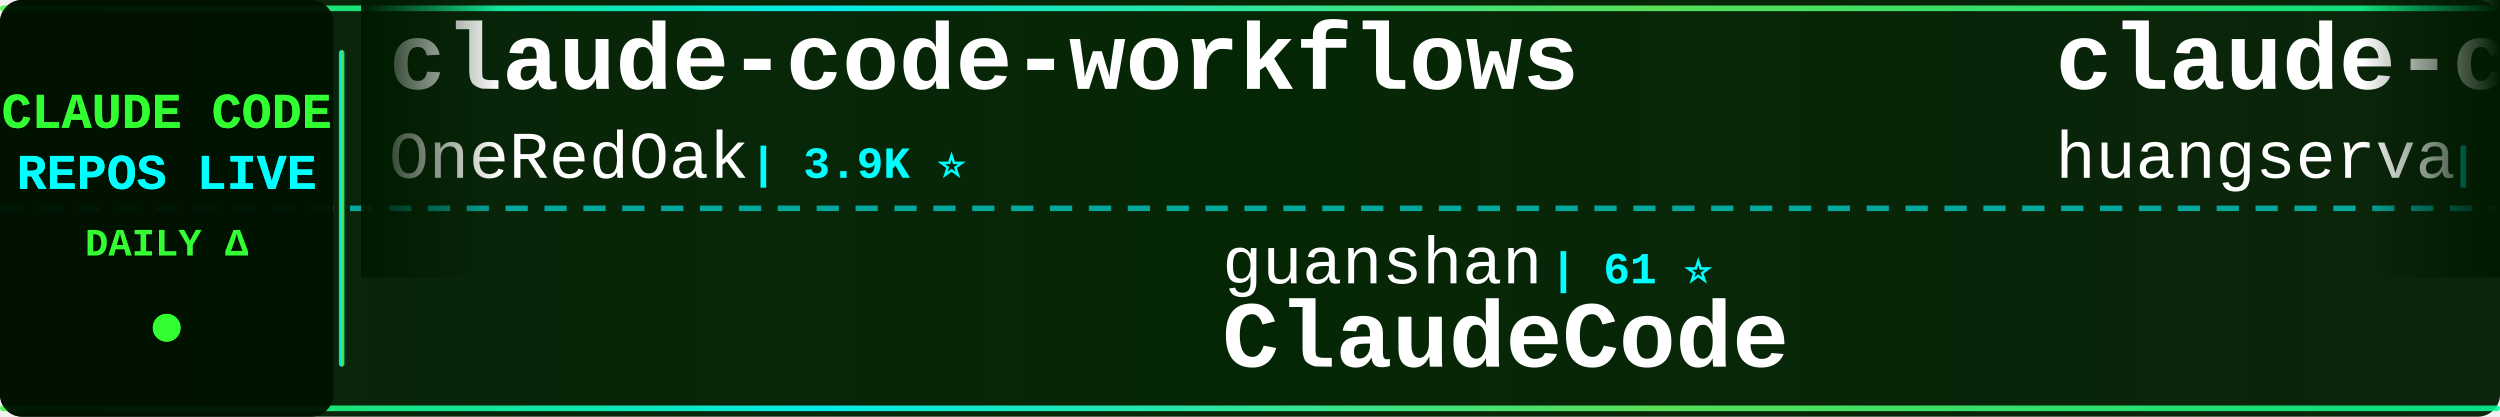
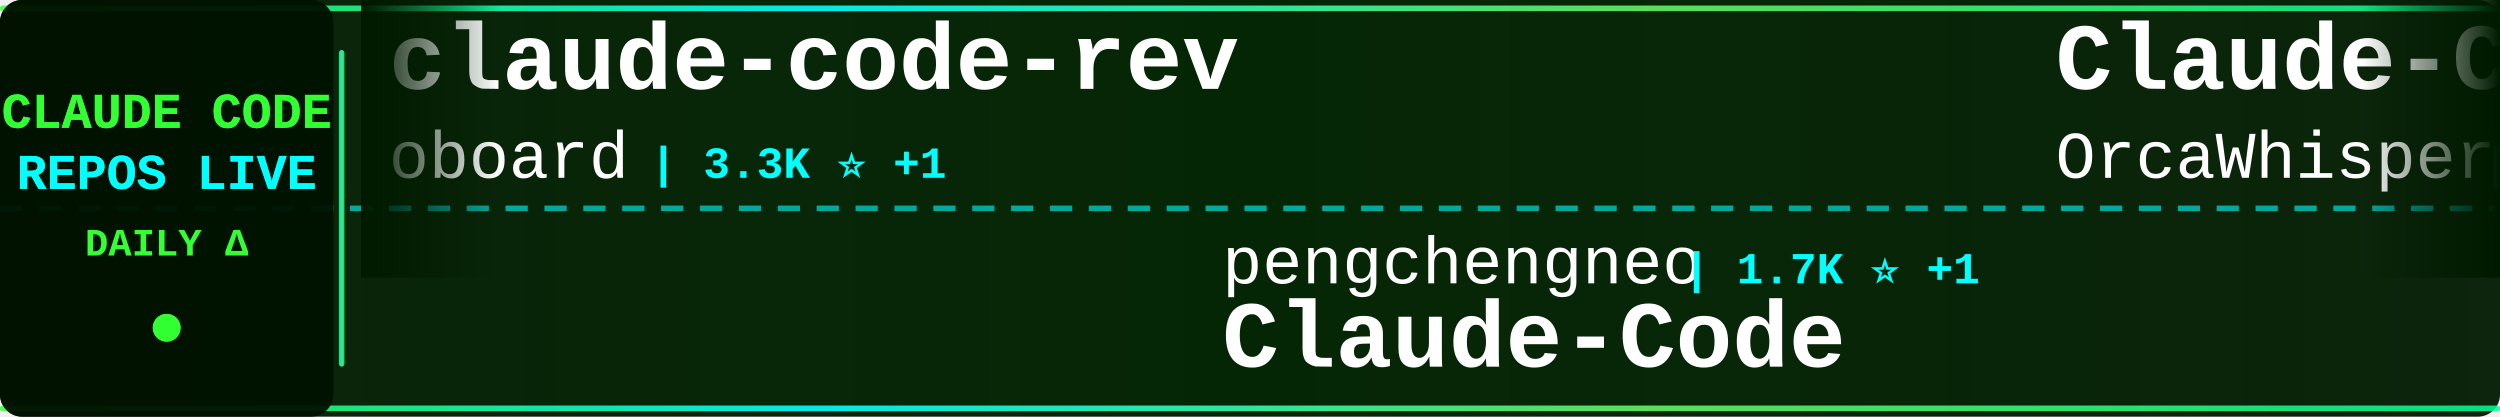
<svg xmlns="http://www.w3.org/2000/svg" width="900" height="150">
  <defs>
    <linearGradient id="tickerBg" x1="0%" y1="0%" x2="100%" y2="0%">
      <stop offset="0%" style="stop-color:#001a00;stop-opacity:0.95" />
      <stop offset="50%" style="stop-color:#002200;stop-opacity:0.98" />
      <stop offset="100%" style="stop-color:#001a00;stop-opacity:0.95" />
    </linearGradient>
    <linearGradient id="borderGrad" x1="0%" y1="0%" x2="100%" y2="0%">
      <stop offset="0%" style="stop-color:#33ff33;stop-opacity:0.85">
        <animate attributeName="stop-opacity" values="0.85;1;0.85" dur="2s" repeatCount="indefinite" />
      </stop>
      <stop offset="33%" style="stop-color:#00ffff;stop-opacity:0.9">
        <animate attributeName="stop-opacity" values="0.9;1;0.9" dur="2.2s" repeatCount="indefinite" />
      </stop>
      <stop offset="66%" style="stop-color:#66ff66;stop-opacity:0.85">
        <animate attributeName="stop-opacity" values="0.85;1;0.85" dur="1.8s" repeatCount="indefinite" />
      </stop>
      <stop offset="100%" style="stop-color:#00ff99;stop-opacity:0.85">
        <animate attributeName="stop-opacity" values="0.85;1;0.85" dur="2s" repeatCount="indefinite" />
      </stop>
    </linearGradient>
    <filter id="textGlow">
      <feGaussianBlur stdDeviation="0.1" result="coloredBlur" />
      <feMerge>
        <feMergeNode in="coloredBlur" />
        <feMergeNode in="SourceGraphic" />
      </feMerge>
    </filter>
    <filter id="metricGlow">
      <feGaussianBlur stdDeviation="0.2" result="coloredBlur" />
      <feMerge>
        <feMergeNode in="coloredBlur" />
        <feMergeNode in="SourceGraphic" />
      </feMerge>
    </filter>
    <linearGradient id="leftFade" x1="0%" y1="0%" x2="100%" y2="0%">
      <stop offset="0%" style="stop-color:#001a00;stop-opacity:1" />
      <stop offset="100%" style="stop-color:#001a00;stop-opacity:0" />
    </linearGradient>
    <linearGradient id="rightFade" x1="0%" y1="0%" x2="100%" y2="0%">
      <stop offset="0%" style="stop-color:#001a00;stop-opacity:0" />
      <stop offset="100%" style="stop-color:#001a00;stop-opacity:1" />
    </linearGradient>
  </defs>
  <rect width="900" height="150" fill="url(#tickerBg)" rx="8" />
  <rect x="0" y="2" width="900" height="2" fill="url(#borderGrad)" rx="1" />
  <rect x="0" y="146" width="900" height="2" fill="url(#borderGrad)" rx="1" />
  <line x1="0" y1="75" x2="900" y2="75" stroke="#00ffff" stroke-width="2" stroke-dasharray="8 6" opacity="0.6" />
  <rect x="0" y="0" width="120" height="150" fill="#001100" opacity="0.95" rx="8" />
  <text x="60" y="46" font-family="'Courier New', monospace" font-size="18" font-weight="bold" fill="#33ff33" text-anchor="middle" filter="url(#textGlow)">
    CLAUDE CODE
  </text>
  <text x="60" y="68" font-family="'Courier New', monospace" font-size="18" font-weight="bold" fill="#00ffff" text-anchor="middle" filter="url(#textGlow)">
    REPOS LIVE
  </text>
  <text x="60" y="92" font-family="'Courier New', monospace" font-size="14" font-weight="bold" fill="#33ff33" text-anchor="middle">
    DAILY Δ
  </text>
  <circle cx="60" cy="118" r="5" fill="#33ff33" filter="url(#metricGlow)">
    <animate attributeName="r" values="4;6;4" dur="1.5s" repeatCount="indefinite" />
    <animate attributeName="opacity" values="0.6;1;0.6" dur="1.5s" repeatCount="indefinite" />
  </circle>
  <rect x="122" y="18" width="2" height="114" fill="url(#borderGrad)" rx="1" />
  <clipPath id="tickerClip">
    <rect x="130" y="0" width="770" height="150" />
  </clipPath>
  <g clip-path="url(#tickerClip)">
    <g id="tickerItems">
      <animateTransform attributeName="transform" attributeType="XML" type="translate" from="0 0" to="-3000 0" dur="54s" repeatCount="indefinite" />
      <g transform="translate(0, 0)">
-         <text x="140" y="32" font-family="'Courier New', monospace" font-size="34" font-weight="bold" fill="#ffffff">claude-code-workflows</text>
-         <text x="140" y="64" font-family="'Courier New', monospace" font-size="24" font-weight="normal" fill="#ffffff" opacity="1.0">OneRedOak</text>
-         <text x="270" y="64" font-family="'Courier New', monospace" font-size="16" font-weight="bold" fill="#00ffff"> | 3.9K ⭐</text>
+         <text x="140" y="32" font-family="'Courier New', monospace" font-size="34" font-weight="bold" fill="#ffffff">claude-code-rev</text>
+         <text x="140" y="64" font-family="'Courier New', monospace" font-size="24" font-weight="normal" fill="#ffffff" opacity="1.0">oboard</text>
+         <text x="234" y="64" font-family="'Courier New', monospace" font-size="16" font-weight="bold" fill="#00ffff"> | 3.3K ⭐ +1</text>
      </g>
      <g transform="translate(300, 0)">
-         <text x="140" y="102" font-family="'Courier New', monospace" font-size="24" font-weight="normal" fill="#ffffff" opacity="1.0">guanshan</text>
-         <text x="258" y="102" font-family="'Courier New', monospace" font-size="16" font-weight="bold" fill="#00ffff"> | 61 ⭐</text>
-         <text x="140" y="132" font-family="'Courier New', monospace" font-size="34" font-weight="bold" fill="#ffffff">ClaudeCode</text>
+         <text x="140" y="102" font-family="'Courier New', monospace" font-size="24" font-weight="normal" fill="#ffffff" opacity="1.0">pengchengneo</text>
+         <text x="306" y="102" font-family="'Courier New', monospace" font-size="16" font-weight="bold" fill="#00ffff"> | 1.7K ⭐ +1</text>
+         <text x="140" y="132" font-family="'Courier New', monospace" font-size="34" font-weight="bold" fill="#ffffff">Claude-Code</text>
      </g>
      <g transform="translate(600, 0)">
-         <text x="140" y="32" font-family="'Courier New', monospace" font-size="34" font-weight="bold" fill="#ffffff">claude-code-cli</text>
-         <text x="140" y="64" font-family="'Courier New', monospace" font-size="24" font-weight="normal" fill="#ffffff" opacity="1.0">huangserva</text>
-         <text x="282" y="64" font-family="'Courier New', monospace" font-size="16" font-weight="bold" fill="#00ffff"> | 622 ⭐</text>
+         <text x="140" y="32" font-family="'Courier New', monospace" font-size="34" font-weight="bold" fill="#ffffff">Claude-Code</text>
+         <text x="140" y="64" font-family="'Courier New', monospace" font-size="24" font-weight="normal" fill="#ffffff" opacity="1.0">OrcaWhisper</text>
+         <text x="294" y="64" font-family="'Courier New', monospace" font-size="16" font-weight="bold" fill="#00ffff"> | 88 ⭐</text>
      </g>
      <g transform="translate(900, 0)">
-         <text x="140" y="102" font-family="'Courier New', monospace" font-size="24" font-weight="normal" fill="#ffffff" opacity="1.0">asgeirtj</text>
-         <text x="258" y="102" font-family="'Courier New', monospace" font-size="16" font-weight="bold" fill="#00ffff"> | 62.7K ⭐ +3</text>
-         <text x="140" y="132" font-family="'Courier New', monospace" font-size="34" font-weight="bold" fill="#ffffff">system_prompts_leaks</text>
-       </g>
-       <g transform="translate(1200, 0)">
-         <text x="140" y="32" font-family="'Courier New', monospace" font-size="34" font-weight="bold" fill="#ffffff">claude-code-proxy</text>
-         <text x="140" y="64" font-family="'Courier New', monospace" font-size="24" font-weight="normal" fill="#ffffff" opacity="1.0">fuergaosi233</text>
-         <text x="306" y="64" font-family="'Courier New', monospace" font-size="16" font-weight="bold" fill="#00ffff"> | 2.8K ⭐</text>
-       </g>
-       <g transform="translate(1500, 0)">
-         <text x="140" y="102" font-family="'Courier New', monospace" font-size="24" font-weight="normal" fill="#ffffff" opacity="1.0">zstmfhy</text>
-         <text x="246" y="102" font-family="'Courier New', monospace" font-size="16" font-weight="bold" fill="#00ffff"> | 190 ⭐</text>
-         <text x="140" y="132" font-family="'Courier New', monospace" font-size="34" font-weight="bold" fill="#ffffff">Claude-code</text>
-       </g>
-       <g transform="translate(1800, 0)">
-         <text x="140" y="32" font-family="'Courier New', monospace" font-size="34" font-weight="bold" fill="#ffffff">claude-code-security-rev...</text>
-         <text x="140" y="64" font-family="'Courier New', monospace" font-size="24" font-weight="normal" fill="#ffffff" opacity="1.0">anthropics</text>
-         <text x="282" y="64" font-family="'Courier New', monospace" font-size="16" font-weight="bold" fill="#00ffff"> | 5.8K ⭐ +1</text>
-       </g>
-       <g transform="translate(2100, 0)">
-         <text x="140" y="102" font-family="'Courier New', monospace" font-size="24" font-weight="normal" fill="#ffffff" opacity="1.0">Maciek-roboblog</text>
-         <text x="342" y="102" font-family="'Courier New', monospace" font-size="16" font-weight="bold" fill="#00ffff"> | 8.6K ⭐</text>
-         <text x="140" y="132" font-family="'Courier New', monospace" font-size="34" font-weight="bold" fill="#ffffff">Claude-Code-Usage-Monito...</text>
-       </g>
-       <g transform="translate(2400, 0)">
-         <text x="140" y="32" font-family="'Courier New', monospace" font-size="34" font-weight="bold" fill="#ffffff">awesome-claude-code-suba...</text>
-         <text x="140" y="64" font-family="'Courier New', monospace" font-size="24" font-weight="normal" fill="#ffffff" opacity="1.0">VoltAgent</text>
-         <text x="270" y="64" font-family="'Courier New', monospace" font-size="16" font-weight="bold" fill="#00ffff"> | 24.2K ⭐ +1</text>
-       </g>
-       <g transform="translate(2700, 0)">
        <text x="140" y="102" font-family="'Courier New', monospace" font-size="24" font-weight="normal" fill="#ffffff" opacity="1.0">huangjia2019</text>
        <text x="306" y="102" font-family="'Courier New', monospace" font-size="16" font-weight="bold" fill="#00ffff"> | 1.1K ⭐</text>
        <text x="140" y="132" font-family="'Courier New', monospace" font-size="34" font-weight="bold" fill="#ffffff">claude-code-engineering</text>
      </g>
+       <g transform="translate(1200, 0)">
+         <text x="140" y="32" font-family="'Courier New', monospace" font-size="34" font-weight="bold" fill="#ffffff">system_prompts_leaks</text>
+         <text x="140" y="64" font-family="'Courier New', monospace" font-size="24" font-weight="normal" fill="#ffffff" opacity="1.0">asgeirtj</text>
+         <text x="258" y="64" font-family="'Courier New', monospace" font-size="16" font-weight="bold" fill="#00ffff"> | 62.7K ⭐ +4</text>
+       </g>
+       <g transform="translate(1500, 0)">
+         <text x="140" y="102" font-family="'Courier New', monospace" font-size="24" font-weight="normal" fill="#ffffff" opacity="1.0">Piebald-AI</text>
+         <text x="282" y="102" font-family="'Courier New', monospace" font-size="16" font-weight="bold" fill="#00ffff"> | 12.2K ⭐ +1</text>
+         <text x="140" y="132" font-family="'Courier New', monospace" font-size="34" font-weight="bold" fill="#ffffff">claude-code-system-promp...</text>
+       </g>
+       <g transform="translate(1800, 0)">
+         <text x="140" y="32" font-family="'Courier New', monospace" font-size="34" font-weight="bold" fill="#ffffff">Auto-claude-code-researc...</text>
+         <text x="140" y="64" font-family="'Courier New', monospace" font-size="24" font-weight="normal" fill="#ffffff" opacity="1.0">wanshuiyin</text>
+         <text x="282" y="64" font-family="'Courier New', monospace" font-size="16" font-weight="bold" fill="#00ffff"> | 14.6K ⭐ +14</text>
+       </g>
+       <g transform="translate(2100, 0)">
+         <text x="140" y="102" font-family="'Courier New', monospace" font-size="24" font-weight="normal" fill="#ffffff" opacity="1.0">disler</text>
+         <text x="234" y="102" font-family="'Courier New', monospace" font-size="16" font-weight="bold" fill="#00ffff"> | 3.9K ⭐ +2</text>
+         <text x="140" y="132" font-family="'Courier New', monospace" font-size="34" font-weight="bold" fill="#ffffff">claude-code-hooks-master...</text>
+       </g>
+       <g transform="translate(2400, 0)">
+         <text x="140" y="32" font-family="'Courier New', monospace" font-size="34" font-weight="bold" fill="#ffffff">claude-code-base-action</text>
+         <text x="140" y="64" font-family="'Courier New', monospace" font-size="24" font-weight="normal" fill="#ffffff" opacity="1.0">anthropics</text>
+         <text x="282" y="64" font-family="'Courier New', monospace" font-size="16" font-weight="bold" fill="#00ffff"> | 943 ⭐</text>
+       </g>
+       <g transform="translate(2700, 0)">
+         <text x="140" y="102" font-family="'Courier New', monospace" font-size="24" font-weight="normal" fill="#ffffff" opacity="1.0">nicedreamzapp</text>
+         <text x="318" y="102" font-family="'Courier New', monospace" font-size="16" font-weight="bold" fill="#00ffff"> | 3.2K ⭐ +1</text>
+         <text x="140" y="132" font-family="'Courier New', monospace" font-size="34" font-weight="bold" fill="#ffffff">claude-code-local</text>
+       </g>
      <g transform="translate(3000, 0)">
-         <text x="140" y="32" font-family="'Courier New', monospace" font-size="34" font-weight="bold" fill="#ffffff">claude-code-workflows</text>
-         <text x="140" y="64" font-family="'Courier New', monospace" font-size="24" font-weight="normal" fill="#ffffff" opacity="1.0">OneRedOak</text>
-         <text x="270" y="64" font-family="'Courier New', monospace" font-size="16" font-weight="bold" fill="#00ffff"> | 3.9K ⭐</text>
+         <text x="140" y="32" font-family="'Courier New', monospace" font-size="34" font-weight="bold" fill="#ffffff">claude-code-rev</text>
+         <text x="140" y="64" font-family="'Courier New', monospace" font-size="24" font-weight="normal" fill="#ffffff" opacity="1.0">oboard</text>
+         <text x="234" y="64" font-family="'Courier New', monospace" font-size="16" font-weight="bold" fill="#00ffff"> | 3.3K ⭐ +1</text>
      </g>
      <g transform="translate(3300, 0)">
-         <text x="140" y="102" font-family="'Courier New', monospace" font-size="24" font-weight="normal" fill="#ffffff" opacity="1.0">guanshan</text>
-         <text x="258" y="102" font-family="'Courier New', monospace" font-size="16" font-weight="bold" fill="#00ffff"> | 61 ⭐</text>
-         <text x="140" y="132" font-family="'Courier New', monospace" font-size="34" font-weight="bold" fill="#ffffff">ClaudeCode</text>
+         <text x="140" y="102" font-family="'Courier New', monospace" font-size="24" font-weight="normal" fill="#ffffff" opacity="1.0">pengchengneo</text>
+         <text x="306" y="102" font-family="'Courier New', monospace" font-size="16" font-weight="bold" fill="#00ffff"> | 1.7K ⭐ +1</text>
+         <text x="140" y="132" font-family="'Courier New', monospace" font-size="34" font-weight="bold" fill="#ffffff">Claude-Code</text>
      </g>
      <g transform="translate(3600, 0)">
-         <text x="140" y="32" font-family="'Courier New', monospace" font-size="34" font-weight="bold" fill="#ffffff">claude-code-cli</text>
-         <text x="140" y="64" font-family="'Courier New', monospace" font-size="24" font-weight="normal" fill="#ffffff" opacity="1.0">huangserva</text>
-         <text x="282" y="64" font-family="'Courier New', monospace" font-size="16" font-weight="bold" fill="#00ffff"> | 622 ⭐</text>
+         <text x="140" y="32" font-family="'Courier New', monospace" font-size="34" font-weight="bold" fill="#ffffff">Claude-Code</text>
+         <text x="140" y="64" font-family="'Courier New', monospace" font-size="24" font-weight="normal" fill="#ffffff" opacity="1.0">OrcaWhisper</text>
+         <text x="294" y="64" font-family="'Courier New', monospace" font-size="16" font-weight="bold" fill="#00ffff"> | 88 ⭐</text>
      </g>
      <g transform="translate(3900, 0)">
-         <text x="140" y="102" font-family="'Courier New', monospace" font-size="24" font-weight="normal" fill="#ffffff" opacity="1.0">asgeirtj</text>
-         <text x="258" y="102" font-family="'Courier New', monospace" font-size="16" font-weight="bold" fill="#00ffff"> | 62.7K ⭐ +3</text>
-         <text x="140" y="132" font-family="'Courier New', monospace" font-size="34" font-weight="bold" fill="#ffffff">system_prompts_leaks</text>
+         <text x="140" y="102" font-family="'Courier New', monospace" font-size="24" font-weight="normal" fill="#ffffff" opacity="1.0">huangjia2019</text>
+         <text x="306" y="102" font-family="'Courier New', monospace" font-size="16" font-weight="bold" fill="#00ffff"> | 1.1K ⭐</text>
+         <text x="140" y="132" font-family="'Courier New', monospace" font-size="34" font-weight="bold" fill="#ffffff">claude-code-engineering</text>
      </g>
    </g>
  </g>
  <rect x="130" y="0" width="50" height="100" fill="url(#leftFade)" />
  <rect x="850" y="0" width="50" height="100" fill="url(#rightFade)" />
</svg>
